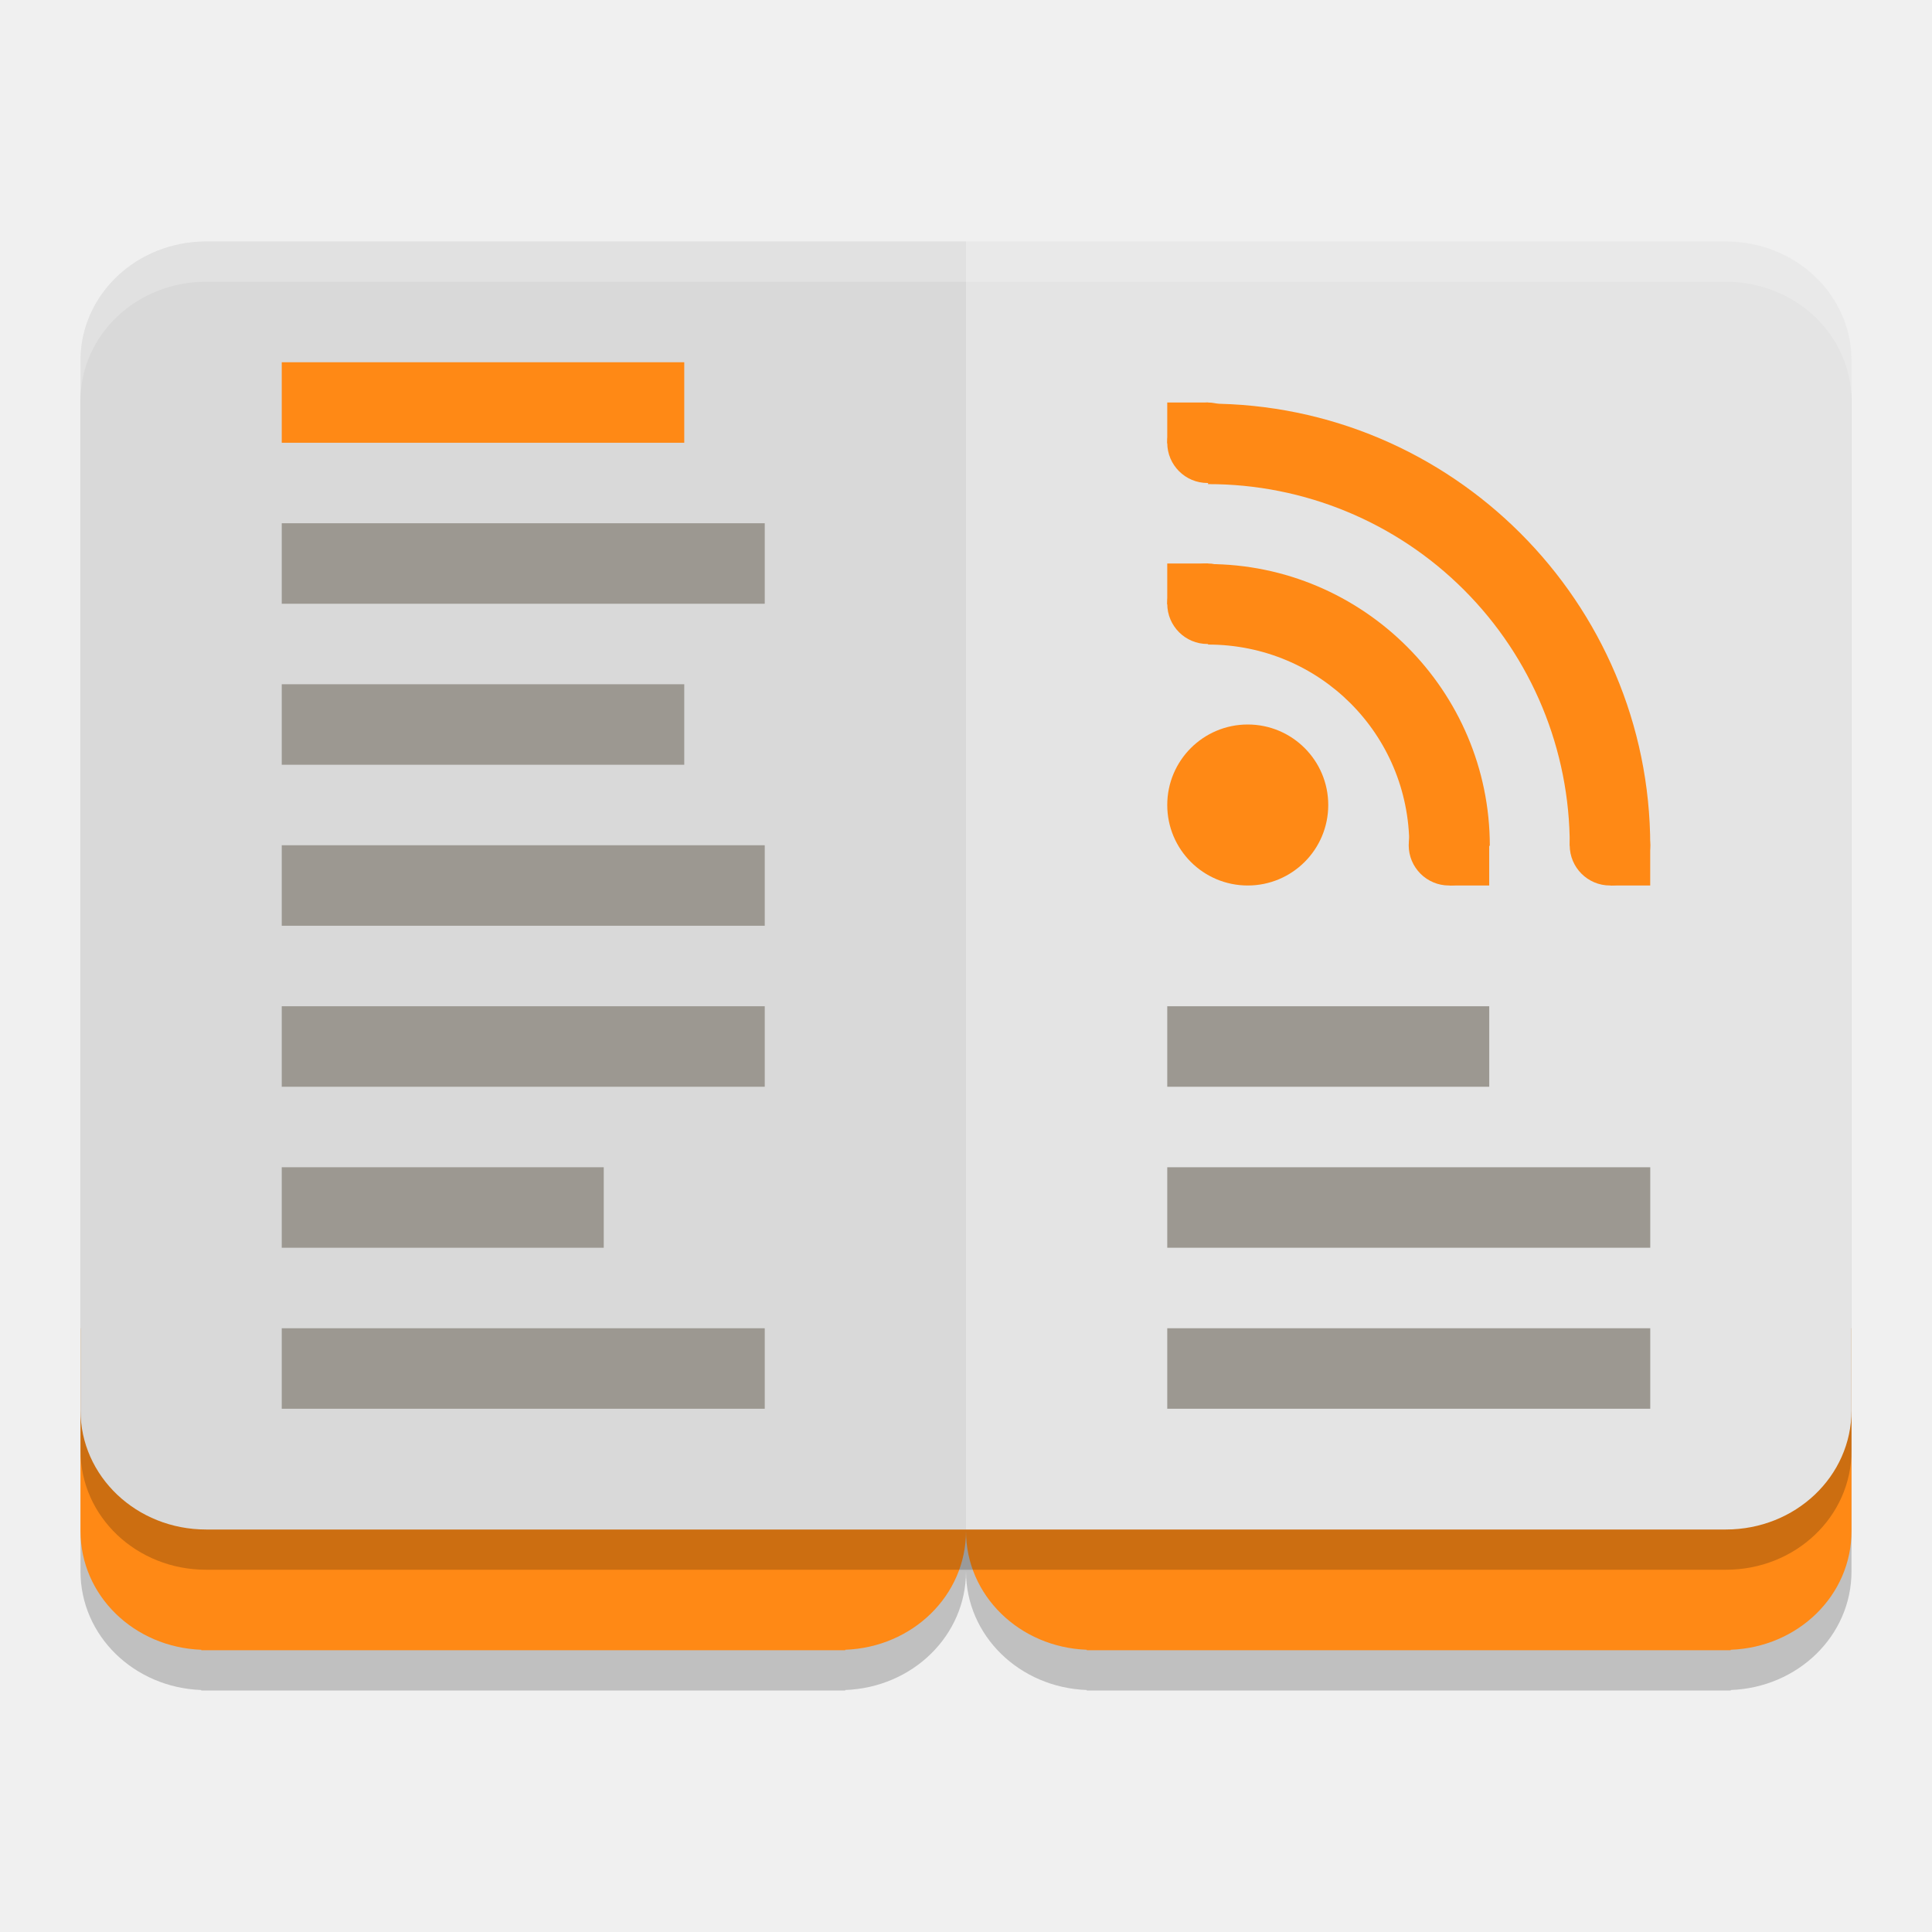
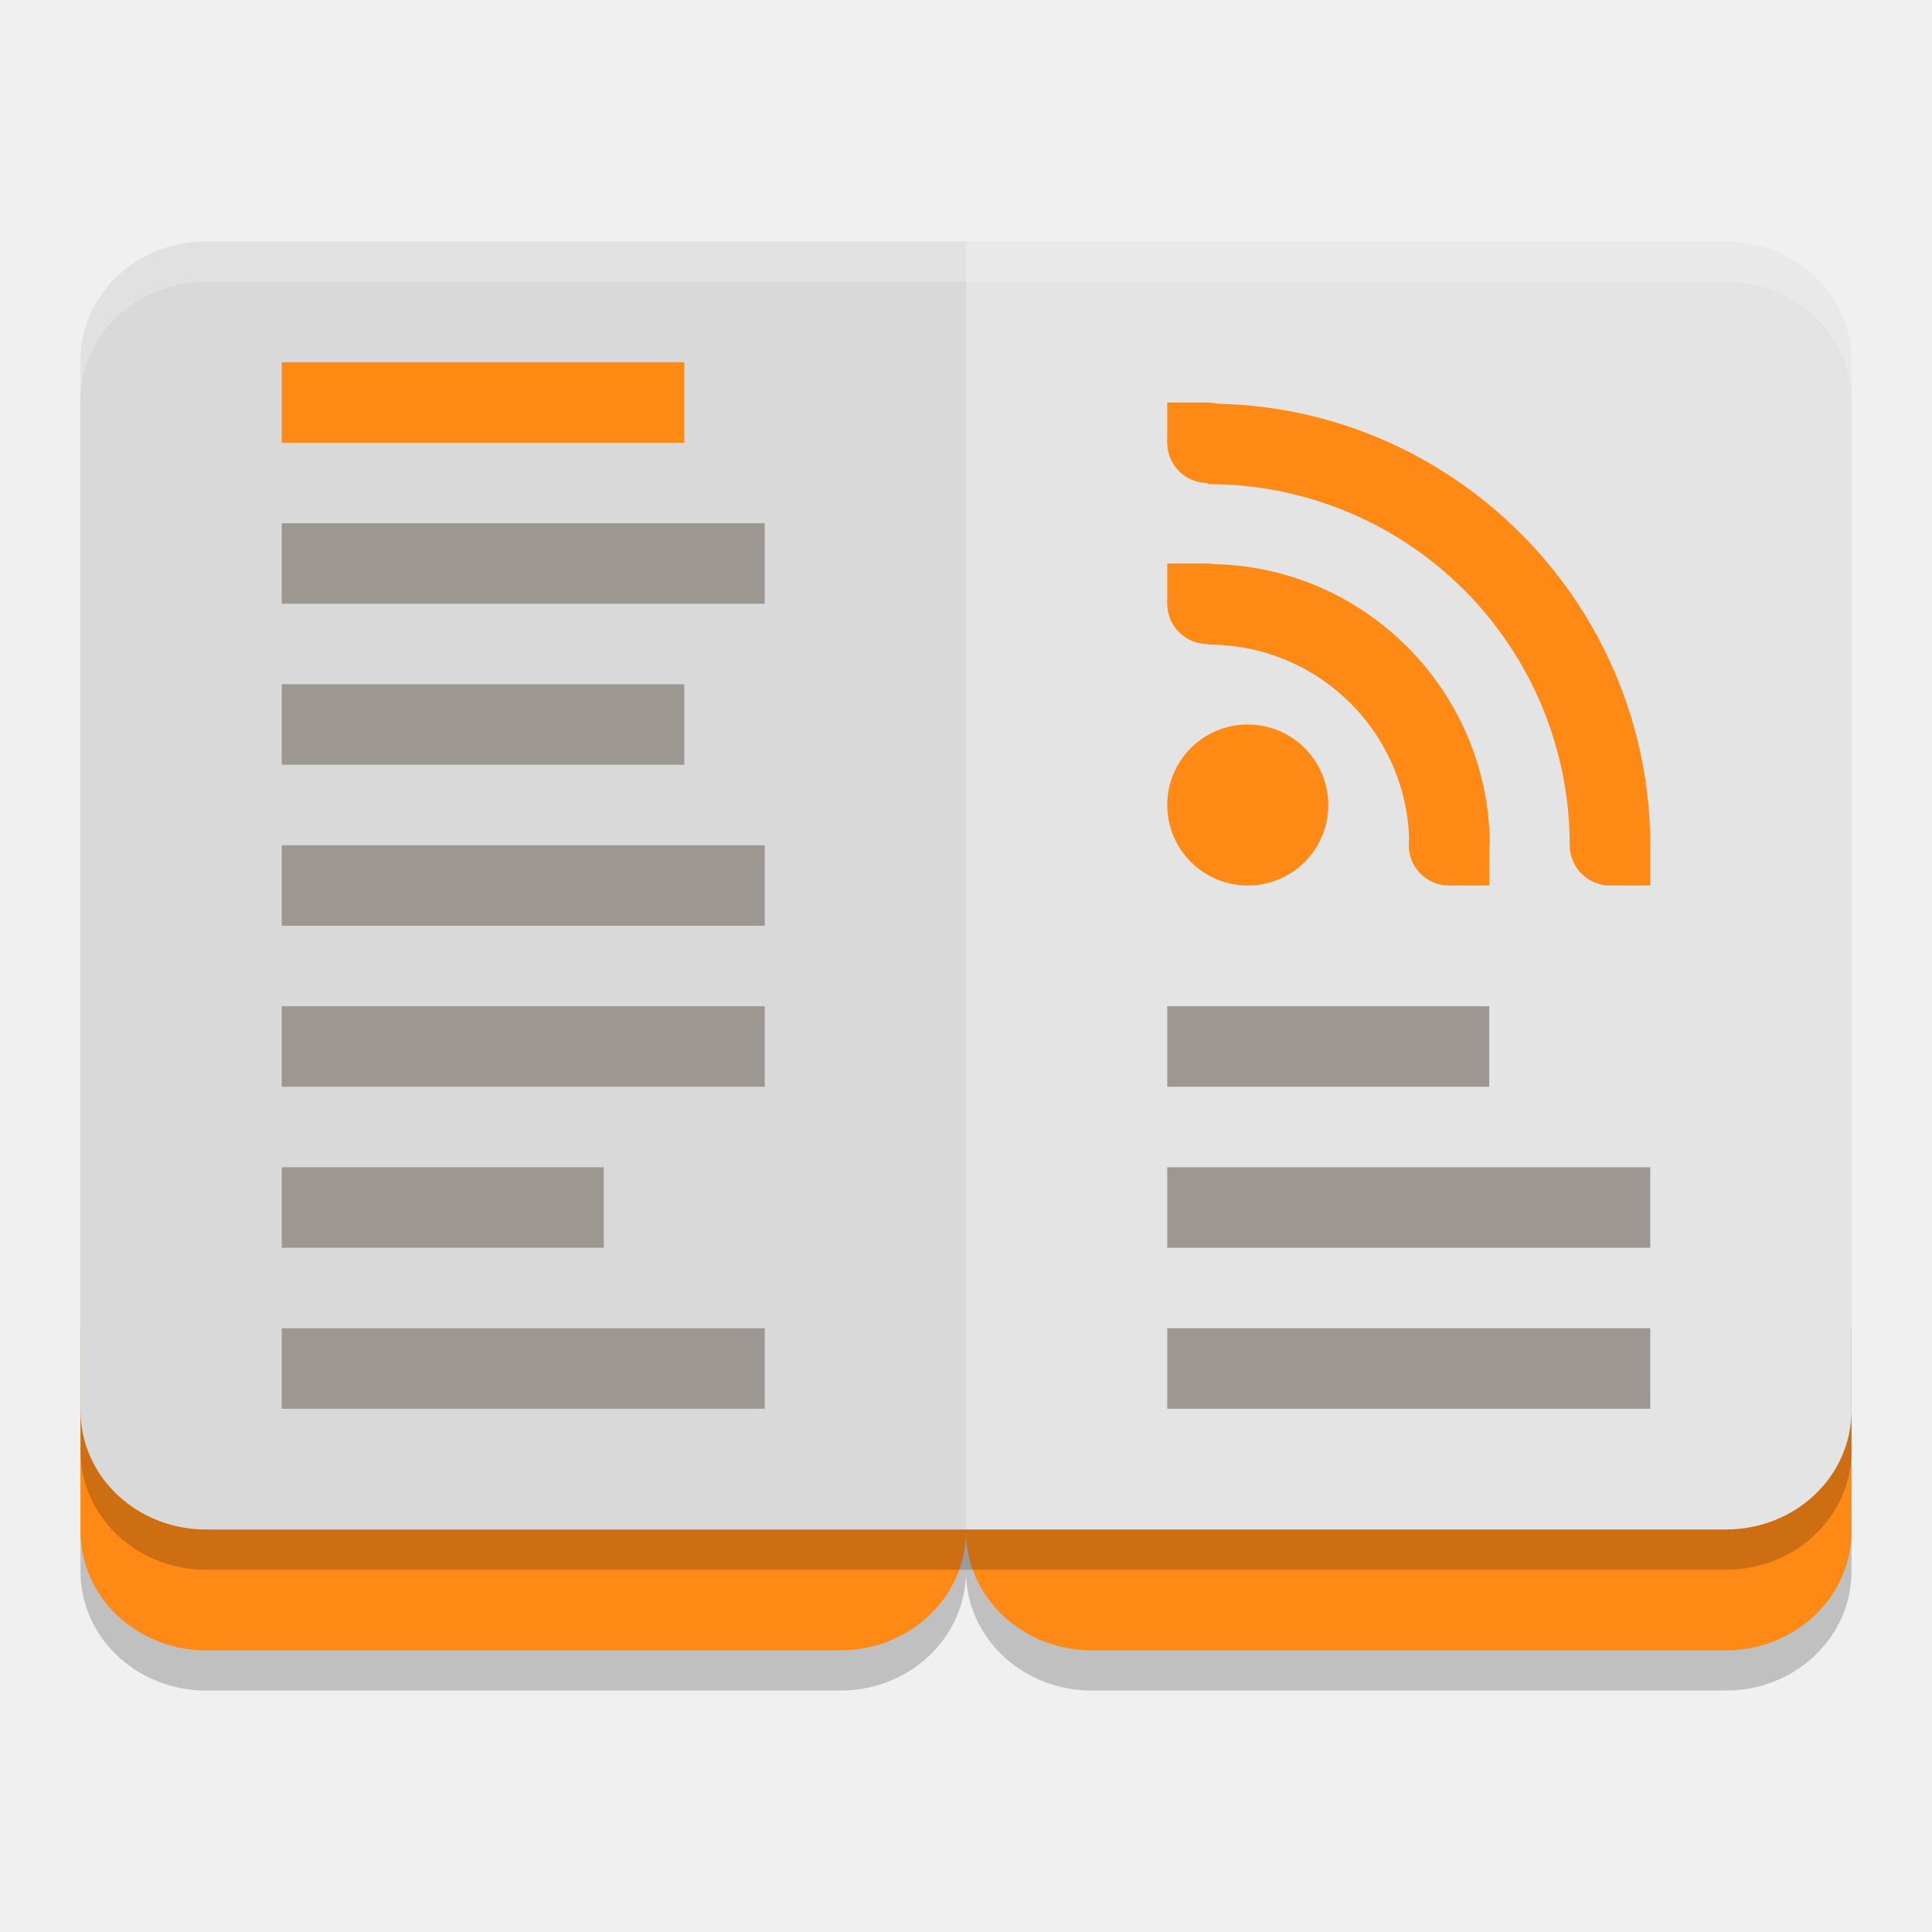
<svg xmlns="http://www.w3.org/2000/svg" width="48" height="48" version="1">
-   <path style="opacity:0.2" d="m 2,34 v 3.559 1.48 c 0,1.6 1.329,2.887 3,2.949 V 42 H 5.123 20.877 21 v -0.012 c 1.671,-0.062 3,-1.349 3,-2.949 0,1.6 1.329,2.887 3,2.949 V 42 H 27.123 42.877 43 v -0.012 c 1.671,-0.062 3,-1.349 3,-2.949 V 37.559 34 H 43 27 24 21 5 Z" />
-   <flowRoot style="font-size:40px;line-height:1.25;letter-spacing:0px;word-spacing:0px" xml:space="preserve">
-     <flowRegion>
-       <rect width="165" height="615" x="1305" y="-877" />
-     </flowRegion>
-     <flowPara />
-   </flowRoot>
-   <flowRoot style="font-size:40px;line-height:1.25;letter-spacing:0px;word-spacing:0px" xml:space="preserve">
-     <flowRegion>
-       <rect width="3865" height="2420" x="700" y="-1422" />
-     </flowRegion>
-     <flowPara />
-   </flowRoot>
-   <flowRoot style="font-size:40px;line-height:1.25;letter-spacing:0px;word-spacing:0px" xml:space="preserve">
-     <flowRegion>
-       <rect width="1700" height="1645" x="1030" y="-1062" />
-     </flowRegion>
-     <flowPara />
-   </flowRoot>
-   <flowRoot style="font-size:40px;line-height:1.25;letter-spacing:0px;word-spacing:0px" xml:space="preserve">
-     <flowRegion>
-       <rect width="1575" height="1475" x="660" y="-1162" />
-     </flowRegion>
-     <flowPara />
-   </flowRoot>
-   <path style="fill:#ff8915" d="m 24,33 v 3.559 1.48 c 0,1.6 1.329,2.887 3,2.949 V 41 H 27.123 42.877 43 v -0.012 c 1.671,-0.062 3,-1.349 3,-2.949 V 36.559 33 H 43 27 Z" />
-   <path style="fill:#ff8915" d="m 2,33 v 3.559 1.48 c 0,1.6 1.329,2.887 3,2.949 V 41 H 5.123 20.877 21 v -0.012 c 1.671,-0.062 3,-1.349 3,-2.949 V 36.559 33 H 21 5 Z" />
-   <path style="opacity:0.2" d="M 5.122,7 C 3.393,7 2,8.32 2,9.96 v 17.198 7.401 1.48 C 2,37.68 3.393,39 5.122,39 H 42.878 c 1.73,0 3.122,-1.32 3.122,-2.96 V 34.559 27.158 9.96 C 46,8.32 44.607,7 42.878,7 Z" />
-   <path style="fill:#e4e4e4" d="M 5.122,6 C 3.393,6 2,7.32 2,8.96 v 17.198 7.401 1.48 C 2,36.68 3.393,38 5.122,38 H 42.878 c 1.73,0 3.122,-1.32 3.122,-2.96 V 33.559 26.158 8.96 C 46,7.32 44.607,6 42.878,6 Z" />
-   <path style="opacity:0.05" d="M 5.122,6 C 3.393,6 2,7.32 2,8.96 v 17.198 7.401 1.48 C 2,36.68 3.393,38 5.122,38 H 24 V 6 Z" />
-   <path style="fill:#ff8915" d="M 33,20 A 2,2 0 0 1 31,22 2,2 0 0 1 29,20 a 2,2 0 0 1 2,-2 2,2 0 0 1 2,2 z" overflow="visible" />
-   <path style="fill:#ff8915" d="m 29,14 h 1.014 V 15.014 H 29 Z M 36.013,21.014 h 0.986 V 22 h -0.986 z m 4,0 h 0.986 V 22 H 40.013 Z M 29,10 h 1.014 v 1.014 H 29 Z" />
-   <path style="fill:#ff8915" d="m 30.014,16.014 c 2.774,0 5,2.227 5,5 h 2 c 0,-3.854 -3.145,-7 -6.999,-7 z" font-weight="400" overflow="visible" />
-   <path style="fill:#ff8915" d="M 30.014,12.028 A 8.971,8.972 0 0 1 39,21.014 H 41 C 40.999,14.96 36.069,10.028 30.014,10.028 Z" font-weight="400" overflow="visible" />
-   <path style="fill:#ff8915" d="M 31,15 A 1,1 0 0 1 30,16 1,1 0 0 1 29,15 a 1,1 0 0 1 1,-1 1,1 0 0 1 1,1 z m 0,-4 A 1,1 0 0 1 30,12 1,1 0 0 1 29,11 a 1,1 0 0 1 1,-1 1,1 0 0 1 1,1 z m 6,10 A 1,1 0 0 1 35.999,22 a 1,1 0 0 1 -1,-1 1,1 0 0 1 1,-1 1,1 0 0 1 1,1 z m 4,0 A 1,1 0 0 1 39.999,22 a 1,1 0 0 1 -1,-1 1,1 0 0 1 1,-1 1,1 0 0 1 1,1 z" overflow="visible" />
+   <path style="opacity:0.2" d="M 2,34 V 39.039 C 2,40.639 3.329,41.938 5,42 H 21 C 22.671,41.938 24,40.639 24,39.039 24,40.639 25.329,41.938 27,42 H 43 C 44.671,41.938 46,40.639 46,39.039 V 34 Z" />
+   <path style="fill:#ff8915" d="M 24,33 V 38.039 C 24,39.639 25.329,40.938 27,41 H 43 C 44.671,40.938 46,39.639 46,38.039 V 33 Z" />
+   <path style="fill:#ff8915" d="M 2,33 V 38.039 C 2,39.639 3.329,40.938 5,41 H 21 C 22.671,40.938 24,39.639 24,38.039 V 33 Z" />
+   <path style="opacity:0.2" d="M 5.122,7 C 3.393,7 2,8.32 2,9.96 V 36.04 C 2,37.68 3.393,39 5.122,39 H 42.878 C 44.607,39 46,37.68 46,36.04 V 9.96 C 46,8.32 44.607,7 42.878,7 Z" />
+   <path style="fill:#e4e4e4" d="M 5.122,6 C 3.393,6 2,7.32 2,8.96 V 35.04 C 2,36.68 3.393,38 5.122,38 H 42.878 C 44.607,38 46,36.68 46,35.04 V 8.96 C 46,7.32 44.607,6 42.878,6 Z" />
+   <path style="opacity:0.05" d="M 5.122,6 C 3.393,6 2,7.32 2,8.96 V 35.04 C 2,36.68 3.393,38 5.122,38 H 24 V 6 Z" />
+   <path style="fill:#ff8915" d="M 33,20 A 2,2 0 0 1 31,22 2,2 0 0 1 29,20 2,2 0 0 1 31,18 2,2 0 0 1 33,20 Z" />
+   <path style="fill:#ff8915" d="M 29,14 H 30.014 V 15.014 H 29 Z M 36.013,21.014 H 36.999 V 22 H 36.013 Z M 40.013,21.014 H 40.999 V 22 H 40.013 Z M 29,10 H 30.014 V 11.014 H 29 Z" />
+   <path style="fill:#ff8915" d="M 30.014,16.014 C 32.788,16.014 35.013,18.241 35.013,21.014 H 37.013 C 37.013,17.16 33.869,14.014 30.014,14.014 Z" />
+   <path style="fill:#ff8915" d="M 30.014,12.028 A 8.971,8.972 0 0 1 39,21.014 H 41 C 40.999,14.96 36.069,10.028 30.014,10.028 Z" />
+   <path style="fill:#ff8915" d="M 31,15 A 1,1 0 0 1 30,16 1,1 0 0 1 29,15 1,1 0 0 1 30,14 1,1 0 0 1 31,15 Z M 31,11 A 1,1 0 0 1 30,12 1,1 0 0 1 29,11 1,1 0 0 1 30,10 1,1 0 0 1 31,11 Z M 36.999,21 A 1,1 0 0 1 35.999,22 1,1 0 0 1 34.999,21 1,1 0 0 1 35.999,20 1,1 0 0 1 36.999,21 Z M 40.999,21 A 1,1 0 0 1 39.999,22 1,1 0 0 1 38.999,21 1,1 0 0 1 39.999,20 1,1 0 0 1 40.999,21 Z" />
  <rect style="fill:#ff8915" width="10" height="2" x="7" y="9" ry="0" />
  <rect style="fill:#9c9891" width="12" height="2" x="7" y="13" ry="0" />
  <rect style="fill:#9c9891" width="8" height="2" x="29" y="25" ry="0" />
  <rect style="fill:#9c9891" width="10" height="2" x="7" y="17" ry="0" />
  <rect style="fill:#9c9891" width="12" height="2" x="7" y="21" ry="0" />
  <rect style="fill:#9c9891" width="12" height="2" x="7" y="25" ry="0" />
  <rect style="fill:#9c9891" width="8" height="2" x="7" y="29" ry="0" />
  <rect style="fill:#9c9891" width="12" height="2" x="7" y="33" ry="0" />
  <rect style="fill:#9c9891" width="12" height="2" x="29" y="29" ry="0" />
  <rect style="fill:#9c9891" width="12" height="2" x="29" y="33" ry="0" />
-   <path style="opacity:0.2;fill:#ffffff" d="M 5.123 6 C 3.393 6 2 7.321 2 8.961 L 2 9.961 C 2 8.321 3.393 7 5.123 7 L 42.877 7 C 44.607 7 46 8.321 46 9.961 L 46 8.961 C 46 7.321 44.607 6 42.877 6 L 5.123 6 z" />
+   <path style="opacity:0.2;fill:#ffffff" d="M 5.123,6 C 3.393,6 2,7.321 2,8.961 V 9.961 C 2,8.321 3.393,7 5.123,7 H 42.877 C 44.607,7 46,8.321 46,9.961 V 8.961 C 46,7.321 44.607,6 42.877,6 Z" />
</svg>
